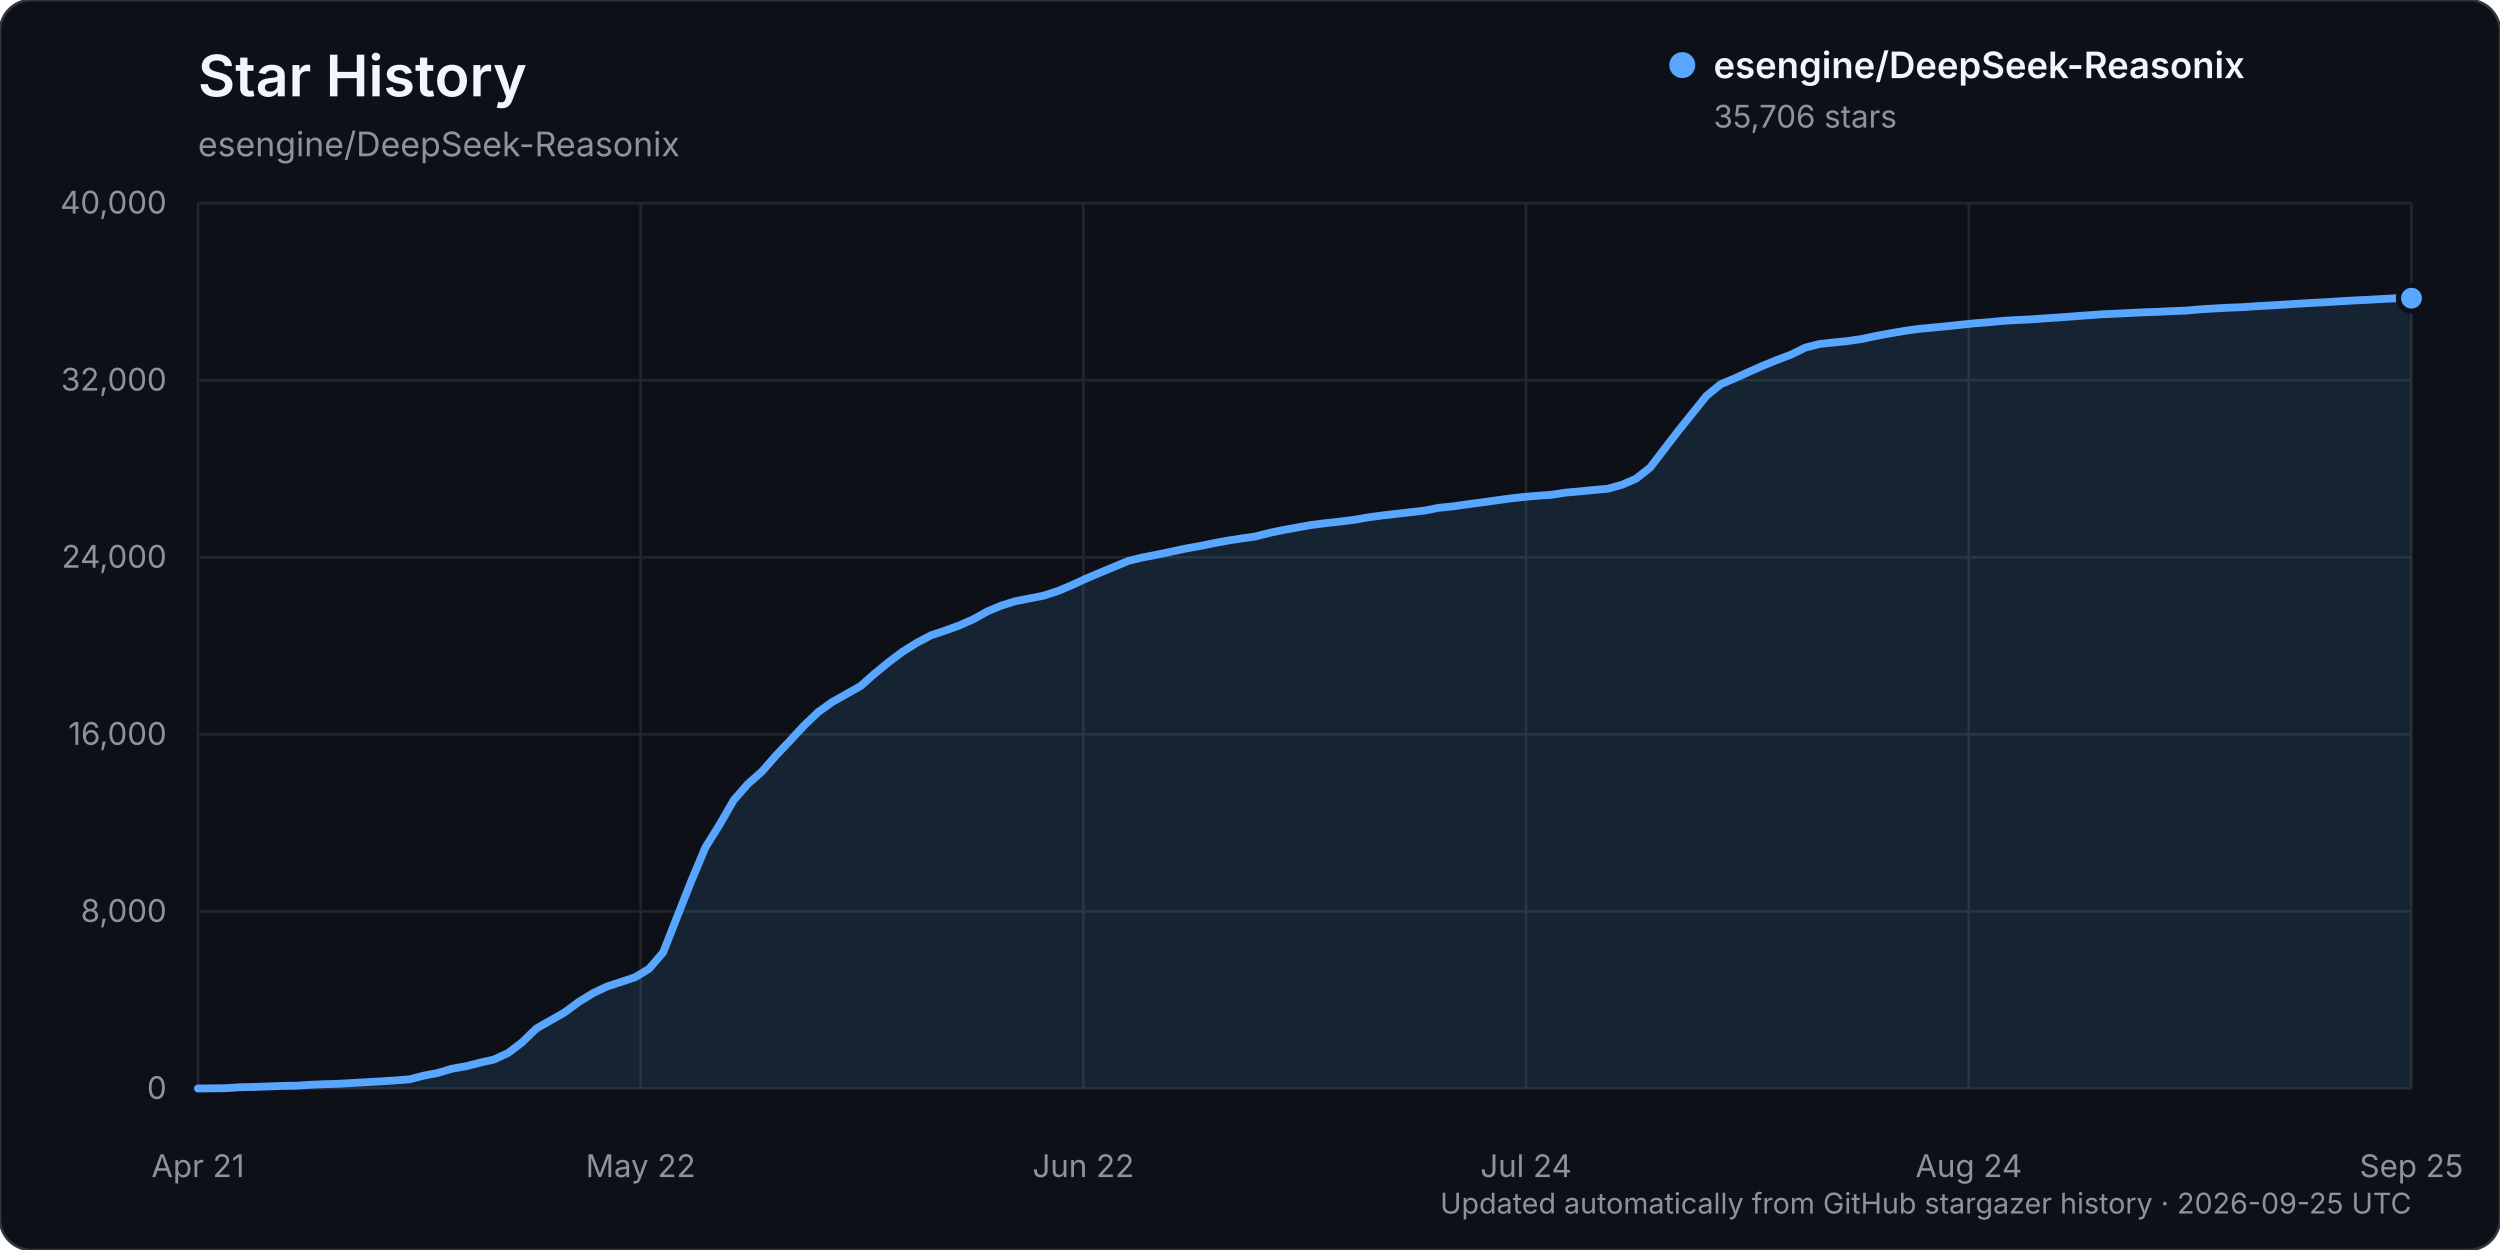
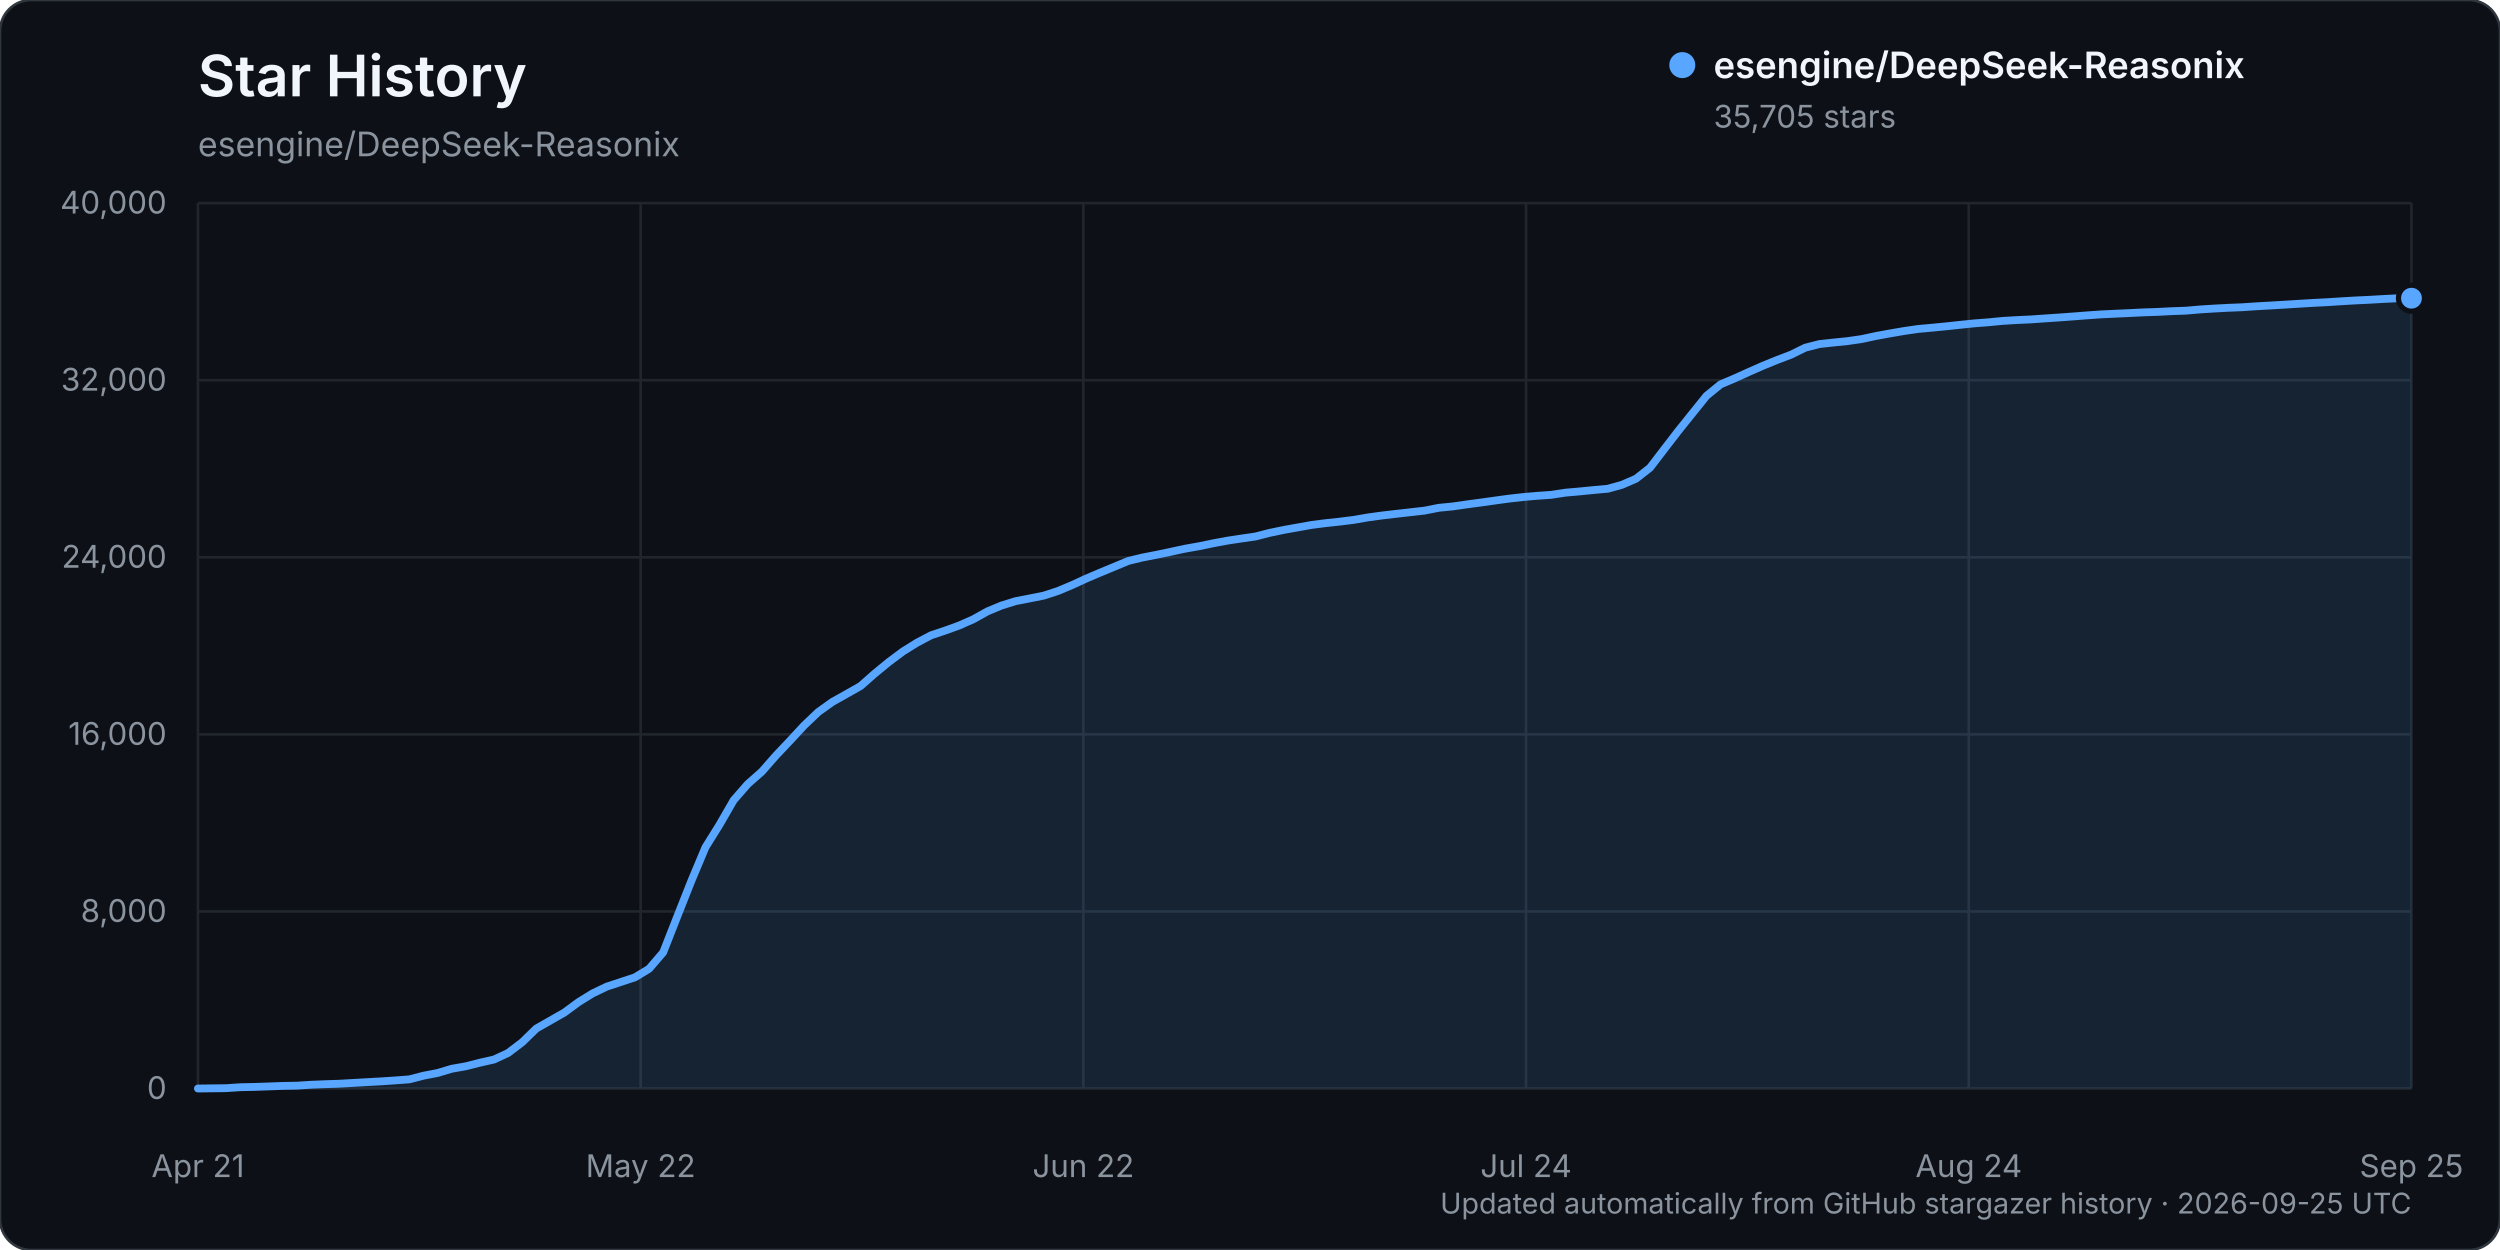
<svg xmlns="http://www.w3.org/2000/svg" width="960" height="480" viewBox="0 0 960 480" role="img" aria-labelledby="title description">
  <rect width="960" height="480" rx="12" fill="#0d1117" stroke="#30363d" />
  <text x="76" y="37" fill="#f0f6fc" font-family="-apple-system, BlinkMacSystemFont, 'Segoe UI', sans-serif" font-size="22" font-weight="600">Star History</text>
  <text x="76" y="60" fill="#8b949e" font-family="-apple-system, BlinkMacSystemFont, 'Segoe UI', sans-serif" font-size="13">esengine/DeepSeek-Reasonix</text>
  <g font-family="-apple-system, BlinkMacSystemFont, 'Segoe UI', sans-serif">
    <line x1="76" y1="418.00" x2="926" y2="418.00" stroke="#21262d" stroke-width="1" />
    <text x="64" y="422.00" text-anchor="end" fill="#8b949e" font-size="12">0</text>
    <line x1="76" y1="350.00" x2="926" y2="350.00" stroke="#21262d" stroke-width="1" />
    <text x="64" y="354.00" text-anchor="end" fill="#8b949e" font-size="12">8,000</text>
    <line x1="76" y1="282.00" x2="926" y2="282.00" stroke="#21262d" stroke-width="1" />
    <text x="64" y="286.00" text-anchor="end" fill="#8b949e" font-size="12">16,000</text>
    <line x1="76" y1="214.00" x2="926" y2="214.00" stroke="#21262d" stroke-width="1" />
    <text x="64" y="218.00" text-anchor="end" fill="#8b949e" font-size="12">24,000</text>
    <line x1="76" y1="146.00" x2="926" y2="146.00" stroke="#21262d" stroke-width="1" />
    <text x="64" y="150.00" text-anchor="end" fill="#8b949e" font-size="12">32,000</text>
    <line x1="76" y1="78.00" x2="926" y2="78.00" stroke="#21262d" stroke-width="1" />
    <text x="64" y="82.00" text-anchor="end" fill="#8b949e" font-size="12">40,000</text>
    <line x1="76.00" y1="78" x2="76.00" y2="418" stroke="#21262d" stroke-width="1" />
    <text x="76.00" y="452" text-anchor="middle" fill="#8b949e" font-size="12">Apr 21</text>
    <line x1="246.00" y1="78" x2="246.00" y2="418" stroke="#21262d" stroke-width="1" />
    <text x="246.00" y="452" text-anchor="middle" fill="#8b949e" font-size="12">May 22</text>
    <line x1="416.00" y1="78" x2="416.00" y2="418" stroke="#21262d" stroke-width="1" />
    <text x="416.00" y="452" text-anchor="middle" fill="#8b949e" font-size="12">Jun 22</text>
    <line x1="586.00" y1="78" x2="586.00" y2="418" stroke="#21262d" stroke-width="1" />
    <text x="586.00" y="452" text-anchor="middle" fill="#8b949e" font-size="12">Jul 24</text>
    <line x1="756.00" y1="78" x2="756.00" y2="418" stroke="#21262d" stroke-width="1" />
    <text x="756.00" y="452" text-anchor="middle" fill="#8b949e" font-size="12">Aug 24</text>
    <line x1="926.00" y1="78" x2="926.00" y2="418" stroke="#21262d" stroke-width="1" />
    <text x="926.00" y="452" text-anchor="middle" fill="#8b949e" font-size="12">Sep 25</text>
-     <path d="M76.00,417.99 L86.83,417.86 L92.24,417.49 L97.66,417.38 L103.07,417.19 L108.48,416.99 L113.90,416.90 L119.31,416.55 L124.73,416.33 L130.14,416.16 L135.55,415.85 L140.97,415.54 L146.38,415.24 L151.80,414.88 L157.21,414.47 L162.62,413.07 L168.04,412.03 L173.45,410.41 L178.87,409.45 L184.28,408.08 L189.69,406.86 L195.11,404.34 L200.52,400.23 L205.94,394.96 L211.35,391.88 L216.76,388.79 L222.18,384.79 L227.59,381.45 L233.01,378.86 L238.42,377.08 L243.83,375.29 L249.25,372.01 L254.66,365.72 L260.08,351.92 L265.49,338.25 L270.90,325.36 L276.32,316.66 L281.73,307.28 L287.15,301.07 L292.56,296.30 L297.97,290.13 L303.39,284.40 L308.80,278.56 L314.22,273.41 L319.63,269.54 L325.04,266.51 L330.46,263.44 L335.87,258.67 L341.29,254.22 L346.70,250.18 L352.11,246.81 L357.53,243.95 L362.94,242.14 L368.36,240.17 L373.77,237.78 L379.18,234.77 L384.60,232.51 L390.01,230.83 L395.43,229.78 L400.84,228.71 L406.25,226.95 L411.67,224.66 L417.08,222.17 L422.50,219.87 L427.91,217.62 L433.32,215.37 L438.74,214.07 L444.15,213.02 L449.57,211.88 L454.98,210.71 L460.39,209.75 L465.81,208.64 L471.22,207.63 L476.64,206.79 L482.05,206.02 L487.46,204.63 L492.88,203.50 L498.29,202.53 L503.71,201.56 L509.12,200.88 L514.54,200.29 L519.95,199.61 L525.36,198.67 L530.78,197.94 L536.19,197.31 L541.61,196.69 L547.02,196.07 L552.43,195.00 L557.85,194.46 L563.26,193.68 L568.68,192.96 L574.09,192.21 L579.50,191.47 L584.92,190.85 L590.33,190.38 L595.75,190.00 L601.16,189.17 L606.57,188.70 L611.99,188.16 L617.40,187.67 L622.82,186.16 L628.23,183.82 L633.64,179.57 L639.06,172.49 L644.47,165.45 L649.89,158.71 L655.30,151.98 L660.71,147.57 L666.13,145.28 L671.54,142.82 L676.96,140.43 L682.37,138.23 L687.78,136.17 L693.20,133.50 L698.61,132.11 L704.03,131.52 L709.44,130.97 L714.85,130.19 L720.27,129.03 L725.68,128.03 L731.10,127.10 L736.51,126.31 L741.92,125.82 L747.34,125.29 L752.75,124.72 L758.17,124.16 L763.58,123.75 L768.99,123.21 L774.41,122.89 L779.82,122.64 L785.24,122.26 L790.65,121.90 L796.06,121.50 L801.48,121.09 L806.89,120.70 L812.31,120.46 L817.72,120.20 L823.13,119.93 L828.55,119.74 L833.96,119.46 L839.38,119.28 L844.79,118.80 L850.20,118.46 L855.62,118.17 L861.03,117.95 L866.45,117.58 L871.86,117.29 L877.27,116.96 L882.69,116.62 L888.10,116.30 L893.52,116.02 L898.93,115.67 L904.34,115.36 L909.76,115.10 L915.17,114.79 L920.59,114.52 L926.00,114.50 L926.00,418.00 L76.00,418.00 Z" fill="#58a6ff" opacity="0.12" />
-     <path d="M76.00,417.99 L86.83,417.86 L92.24,417.49 L97.66,417.38 L103.07,417.19 L108.48,416.99 L113.90,416.90 L119.31,416.55 L124.73,416.33 L130.14,416.16 L135.55,415.85 L140.97,415.54 L146.38,415.24 L151.80,414.88 L157.21,414.47 L162.62,413.07 L168.04,412.03 L173.45,410.41 L178.87,409.45 L184.28,408.08 L189.69,406.86 L195.11,404.34 L200.52,400.23 L205.94,394.96 L211.35,391.88 L216.76,388.79 L222.18,384.79 L227.59,381.45 L233.01,378.86 L238.42,377.08 L243.83,375.29 L249.25,372.01 L254.66,365.72 L260.08,351.92 L265.49,338.25 L270.90,325.36 L276.32,316.66 L281.73,307.28 L287.15,301.07 L292.56,296.30 L297.97,290.13 L303.39,284.40 L308.80,278.56 L314.22,273.41 L319.63,269.54 L325.04,266.51 L330.46,263.44 L335.87,258.67 L341.29,254.22 L346.70,250.18 L352.11,246.81 L357.53,243.95 L362.94,242.14 L368.36,240.17 L373.77,237.78 L379.18,234.77 L384.60,232.51 L390.01,230.83 L395.43,229.78 L400.84,228.71 L406.25,226.95 L411.67,224.66 L417.08,222.17 L422.50,219.87 L427.91,217.62 L433.32,215.37 L438.74,214.07 L444.15,213.02 L449.57,211.88 L454.98,210.71 L460.39,209.75 L465.81,208.64 L471.22,207.63 L476.64,206.79 L482.05,206.02 L487.46,204.63 L492.88,203.50 L498.29,202.53 L503.71,201.56 L509.12,200.88 L514.54,200.29 L519.95,199.61 L525.36,198.67 L530.78,197.94 L536.19,197.31 L541.61,196.69 L547.02,196.07 L552.43,195.00 L557.85,194.46 L563.26,193.68 L568.68,192.96 L574.09,192.21 L579.50,191.47 L584.92,190.85 L590.33,190.38 L595.75,190.00 L601.16,189.17 L606.57,188.70 L611.99,188.16 L617.40,187.67 L622.82,186.16 L628.23,183.82 L633.64,179.57 L639.06,172.49 L644.47,165.45 L649.89,158.71 L655.30,151.98 L660.71,147.57 L666.13,145.28 L671.54,142.82 L676.96,140.43 L682.37,138.23 L687.78,136.17 L693.20,133.50 L698.61,132.11 L704.03,131.52 L709.44,130.97 L714.85,130.19 L720.27,129.03 L725.68,128.03 L731.10,127.10 L736.51,126.31 L741.92,125.82 L747.34,125.29 L752.75,124.72 L758.17,124.16 L763.58,123.75 L768.99,123.21 L774.41,122.89 L779.82,122.64 L785.24,122.26 L790.65,121.90 L796.06,121.50 L801.48,121.09 L806.89,120.70 L812.31,120.46 L817.72,120.20 L823.13,119.93 L828.55,119.74 L833.96,119.46 L839.38,119.28 L844.79,118.80 L850.20,118.46 L855.62,118.17 L861.03,117.95 L866.45,117.58 L871.86,117.29 L877.27,116.96 L882.69,116.62 L888.10,116.30 L893.52,116.02 L898.93,115.67 L904.34,115.36 L909.76,115.10 L915.17,114.79 L920.59,114.52 L926.00,114.50" fill="none" stroke="#58a6ff" stroke-width="3" stroke-linecap="round" stroke-linejoin="round" />
-     <circle cx="926.00" cy="114.50" r="5" fill="#58a6ff" stroke="#0d1117" stroke-width="2" />
+     <path d="M76.00,417.99 L86.83,417.86 L92.24,417.49 L97.66,417.38 L103.07,417.19 L108.48,416.99 L113.90,416.90 L119.31,416.55 L124.73,416.33 L130.14,416.16 L135.55,415.85 L140.97,415.54 L146.38,415.24 L151.80,414.88 L157.21,414.47 L162.62,413.07 L168.04,412.03 L173.45,410.41 L178.87,409.45 L184.28,408.08 L189.69,406.86 L195.11,404.34 L200.52,400.23 L205.94,394.96 L211.35,391.88 L216.76,388.79 L222.18,384.79 L227.59,381.45 L233.01,378.86 L238.42,377.08 L243.83,375.29 L249.25,372.01 L254.66,365.72 L260.08,351.92 L265.49,338.25 L270.90,325.36 L276.32,316.66 L281.73,307.28 L287.15,301.07 L292.56,296.30 L297.97,290.13 L303.39,284.40 L308.80,278.56 L314.22,273.41 L319.63,269.54 L325.04,266.51 L330.46,263.44 L335.87,258.67 L341.29,254.22 L346.70,250.18 L352.11,246.81 L357.53,243.95 L362.94,242.15 L368.36,240.18 L373.77,237.79 L379.18,234.77 L384.60,232.52 L390.01,230.84 L395.43,229.79 L400.84,228.71 L406.25,226.95 L411.67,224.67 L417.08,222.18 L422.50,219.87 L427.91,217.63 L433.32,215.38 L438.74,214.08 L444.15,213.03 L449.57,211.89 L454.98,210.72 L460.39,209.76 L465.81,208.64 L471.22,207.63 L476.64,206.80 L482.05,206.03 L487.46,204.64 L492.88,203.51 L498.29,202.54 L503.71,201.57 L509.12,200.88 L514.54,200.30 L519.95,199.62 L525.36,198.68 L530.78,197.94 L536.19,197.31 L541.61,196.70 L547.02,196.08 L552.43,195.01 L557.85,194.47 L563.26,193.69 L568.68,192.97 L574.09,192.21 L579.50,191.47 L584.92,190.86 L590.33,190.39 L595.75,190.01 L601.16,189.18 L606.57,188.71 L611.99,188.17 L617.40,187.68 L622.82,186.17 L628.23,183.83 L633.64,179.58 L639.06,172.49 L644.47,165.47 L649.89,158.72 L655.30,152.00 L660.71,147.59 L666.13,145.29 L671.54,142.84 L676.96,140.45 L682.37,138.25 L687.78,136.19 L693.20,133.52 L698.61,132.13 L704.03,131.54 L709.44,130.99 L714.85,130.21 L720.27,129.04 L725.68,128.05 L731.10,127.12 L736.51,126.33 L741.92,125.84 L747.34,125.31 L752.75,124.73 L758.17,124.17 L763.58,123.76 L768.99,123.23 L774.41,122.91 L779.82,122.66 L785.24,122.28 L790.65,121.92 L796.06,121.52 L801.48,121.10 L806.89,120.72 L812.31,120.47 L817.72,120.22 L823.13,119.95 L828.55,119.77 L833.96,119.49 L839.38,119.30 L844.79,118.83 L850.20,118.49 L855.62,118.20 L861.03,117.98 L866.45,117.61 L871.86,117.31 L877.27,116.99 L882.69,116.65 L888.10,116.33 L893.52,116.05 L898.93,115.70 L904.34,115.38 L909.76,115.13 L915.17,114.81 L920.59,114.55 L926.00,114.51 L926.00,418.00 L76.00,418.00 Z" fill="#58a6ff" opacity="0.12" />
+     <path d="M76.00,417.99 L86.83,417.86 L92.24,417.49 L97.66,417.38 L103.07,417.19 L108.48,416.99 L113.90,416.90 L119.31,416.55 L124.73,416.33 L130.14,416.16 L135.55,415.85 L140.97,415.54 L146.38,415.24 L151.80,414.88 L157.21,414.47 L162.62,413.07 L168.04,412.03 L173.45,410.41 L178.87,409.45 L184.28,408.08 L189.69,406.86 L195.11,404.34 L200.52,400.23 L205.94,394.96 L211.35,391.88 L216.76,388.79 L222.18,384.79 L227.59,381.45 L233.01,378.86 L238.42,377.08 L243.83,375.29 L249.25,372.01 L254.66,365.72 L260.08,351.92 L265.49,338.25 L270.90,325.36 L276.32,316.66 L281.73,307.28 L287.15,301.07 L292.56,296.30 L297.97,290.13 L303.39,284.40 L308.80,278.56 L314.22,273.41 L319.63,269.54 L325.04,266.51 L330.46,263.44 L335.87,258.67 L341.29,254.22 L346.70,250.18 L352.11,246.81 L357.53,243.95 L362.94,242.15 L368.36,240.18 L373.77,237.79 L379.18,234.77 L384.60,232.52 L390.01,230.84 L395.43,229.79 L400.84,228.71 L406.25,226.95 L411.67,224.67 L417.08,222.18 L422.50,219.87 L427.91,217.63 L433.32,215.38 L438.74,214.08 L444.15,213.03 L449.57,211.89 L454.98,210.72 L460.39,209.76 L465.81,208.64 L471.22,207.63 L476.64,206.80 L482.05,206.03 L487.46,204.64 L492.88,203.51 L498.29,202.54 L503.71,201.57 L509.12,200.88 L514.54,200.30 L519.95,199.62 L525.36,198.68 L530.78,197.94 L536.19,197.31 L541.61,196.70 L547.02,196.08 L552.43,195.01 L557.85,194.47 L563.26,193.69 L568.68,192.97 L574.09,192.21 L579.50,191.47 L584.92,190.86 L590.33,190.39 L595.75,190.01 L601.16,189.18 L606.57,188.71 L611.99,188.17 L617.40,187.68 L622.82,186.17 L628.23,183.83 L633.64,179.58 L639.06,172.49 L644.47,165.47 L649.89,158.72 L655.30,152.00 L660.71,147.59 L666.13,145.29 L671.54,142.84 L676.96,140.45 L682.37,138.25 L687.78,136.19 L693.20,133.52 L698.61,132.13 L704.03,131.54 L709.44,130.99 L714.85,130.21 L720.27,129.04 L725.68,128.05 L731.10,127.12 L736.51,126.33 L741.92,125.84 L747.34,125.31 L752.75,124.73 L758.17,124.17 L763.58,123.76 L768.99,123.23 L774.41,122.91 L779.82,122.66 L785.24,122.28 L790.65,121.92 L796.06,121.52 L801.48,121.10 L806.89,120.72 L812.31,120.47 L817.72,120.22 L823.13,119.95 L828.55,119.77 L833.96,119.49 L839.38,119.30 L844.79,118.83 L850.20,118.49 L855.62,118.20 L861.03,117.98 L866.45,117.61 L871.86,117.31 L877.27,116.99 L882.69,116.65 L888.10,116.33 L893.52,116.05 L898.93,115.70 L904.34,115.38 L909.76,115.13 L915.17,114.81 L920.59,114.55 L926.00,114.51" fill="none" stroke="#58a6ff" stroke-width="3" stroke-linecap="round" stroke-linejoin="round" />
+     <circle cx="926.00" cy="114.51" r="5" fill="#58a6ff" stroke="#0d1117" stroke-width="2" />
    <g transform="translate(646, 25)">
      <circle cx="0" cy="0" r="5" fill="#58a6ff" />
      <text x="12" y="5" fill="#f0f6fc" font-size="14" font-weight="600">esengine/DeepSeek-Reasonix</text>
-       <text x="12" y="24" fill="#8b949e" font-size="12">35,706 stars</text>
+       <text x="12" y="24" fill="#8b949e" font-size="12">35,705 stars</text>
    </g>
    <text x="926" y="466" text-anchor="end" fill="#8b949e" font-size="11">Updated automatically from GitHub stargazer history · 2026-09-25 UTC</text>
  </g>
</svg>
